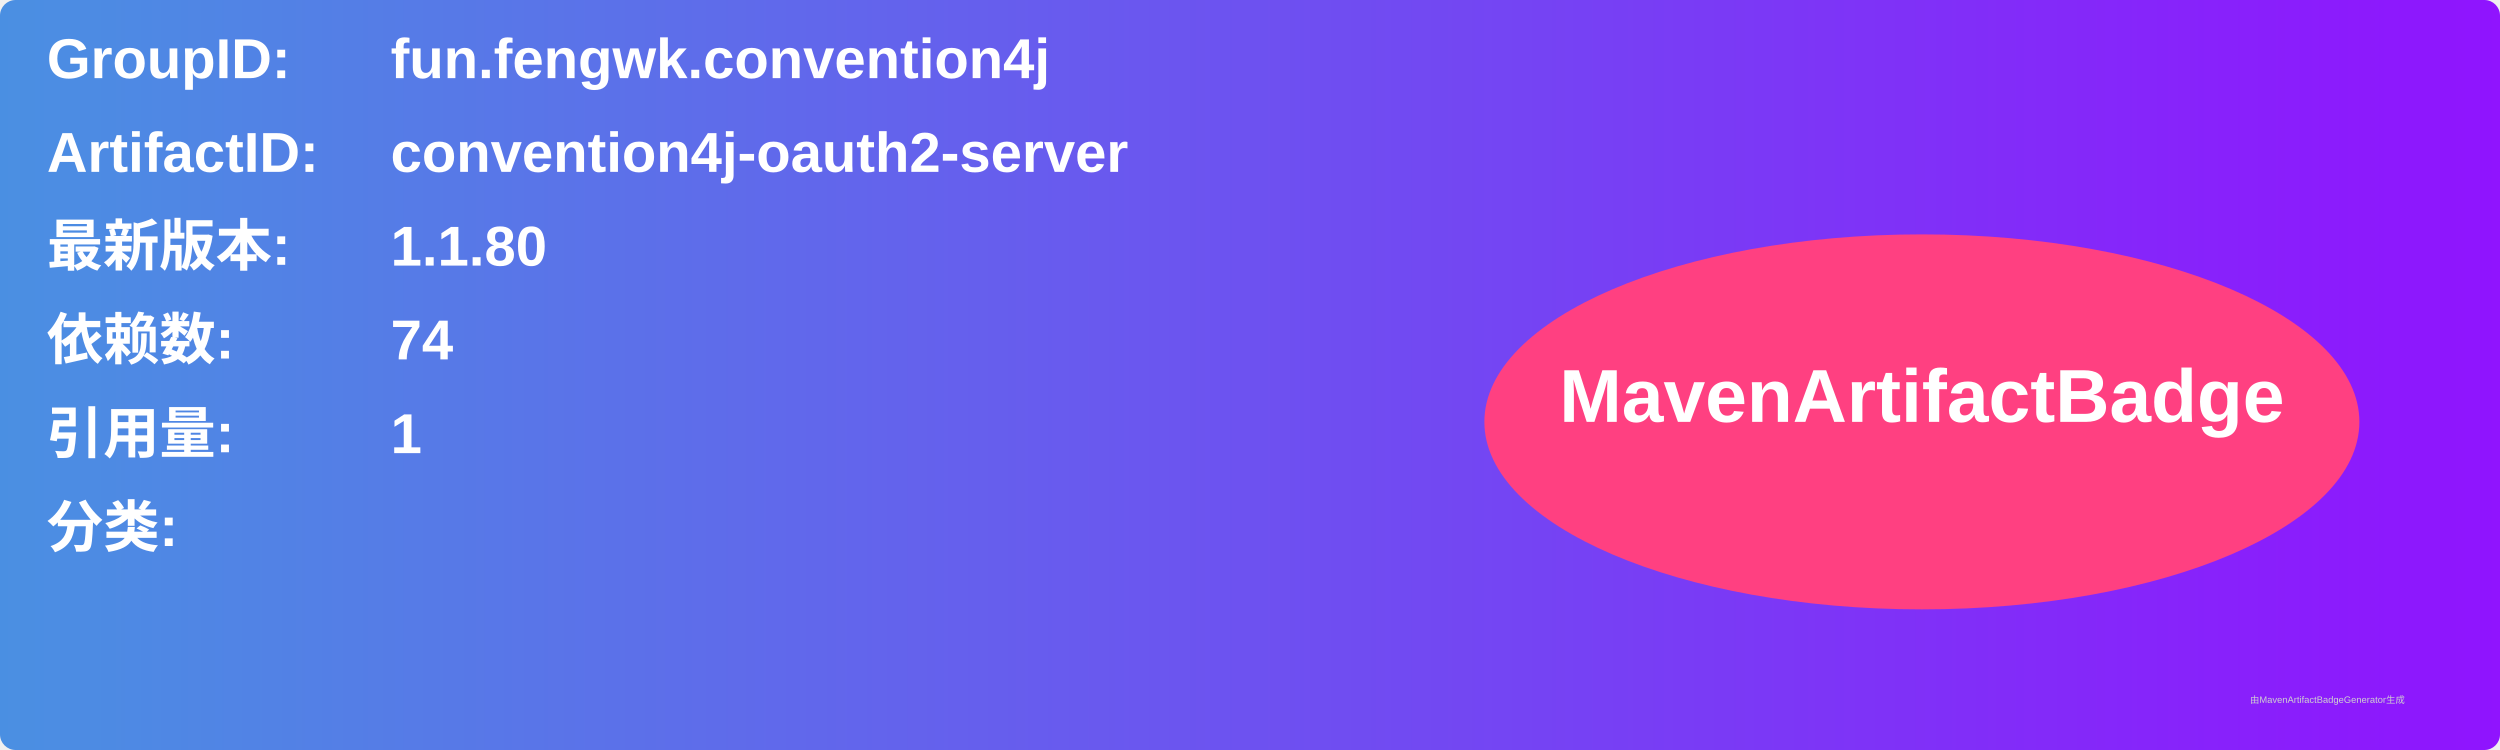
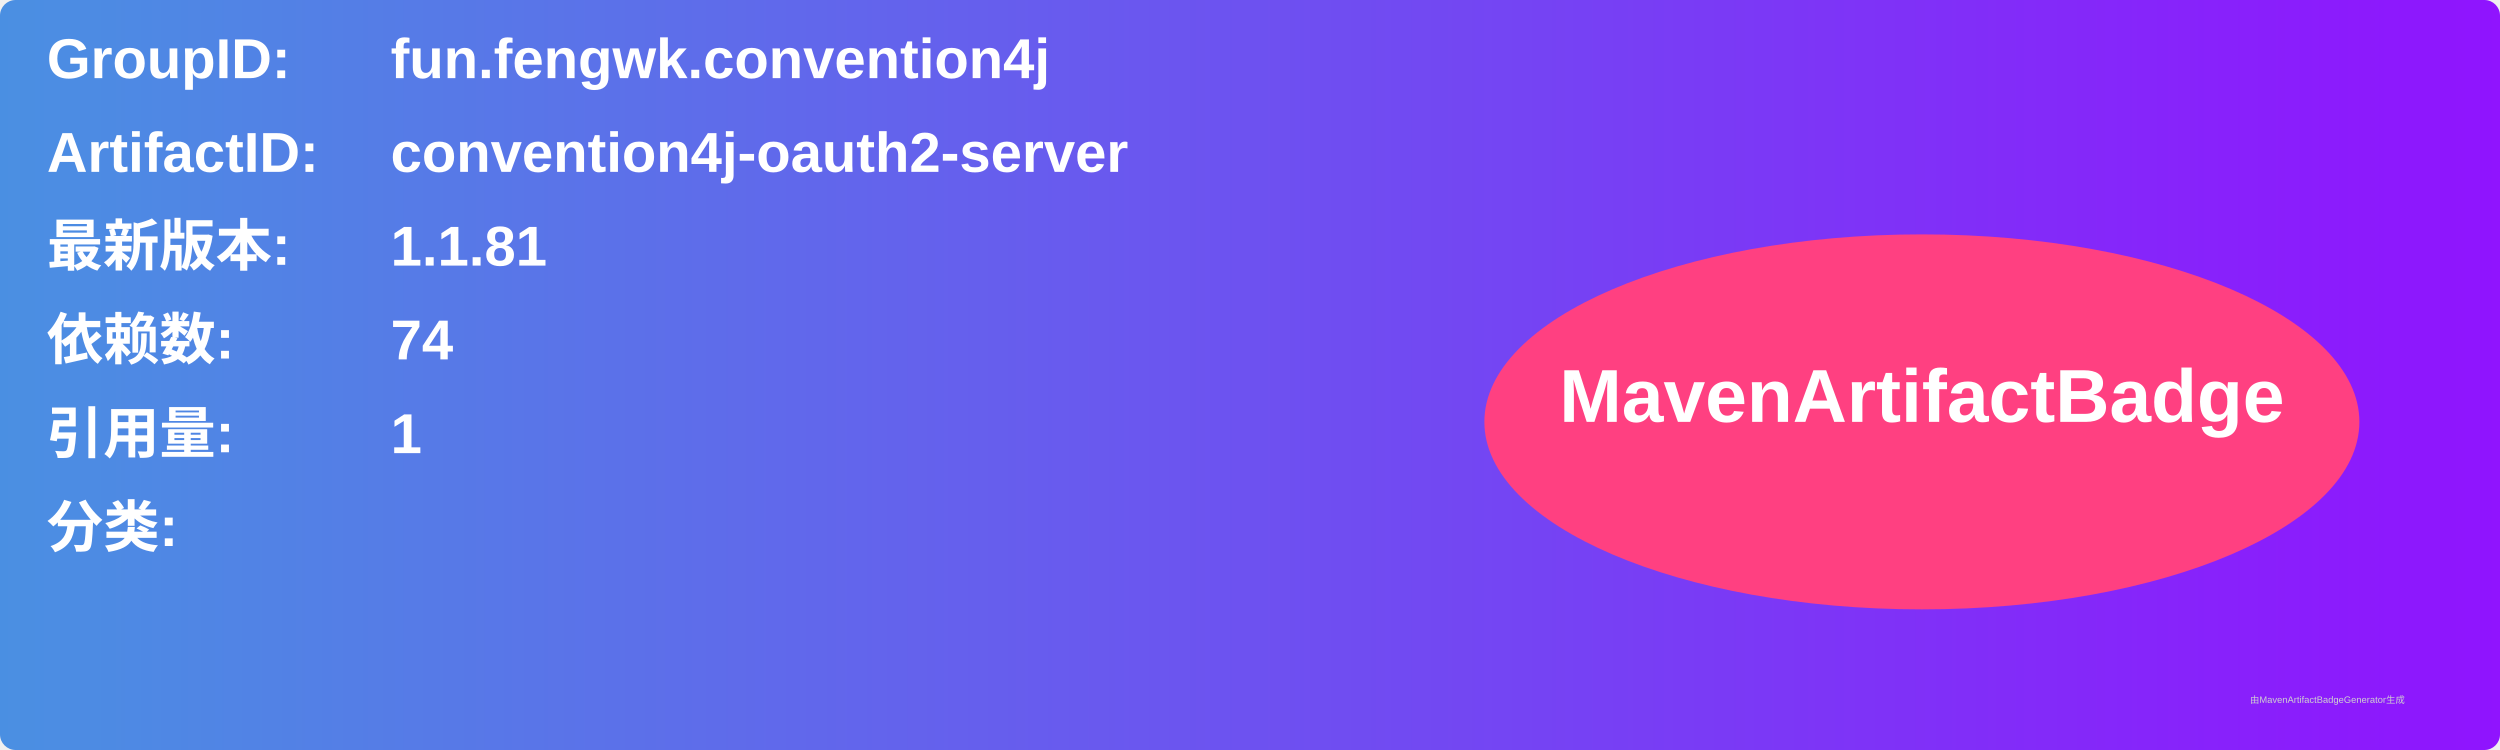
<svg xmlns="http://www.w3.org/2000/svg" width="800" height="240" viewBox="0 0 800 240">
  <linearGradient id="grad" x1="0%" y1="0%" x2="100%" y2="0%">
    <stop offset="0%" stop-color="#4a90e2" />
    <stop offset="100%" stop-color="#9013fe" />
  </linearGradient>
  <rect width="100%" height="100%" rx="5" ry="5" fill="url(#grad)" />
  <g transform="translate(15, 15)">
    <text x="0" y="10" font-family="Arial" font-size="18" fill="white" font-weight="bold" width="260">GroupID:</text>
    <text x="110" y="10" font-family="Arial" font-size="18" fill="white" font-weight="bold" width="460">fun.fengwk.convention4j</text>
    <text x="0" y="40" font-family="Arial" font-size="18" fill="white" font-weight="bold" width="260">ArtifactID:</text>
    <text x="110" y="40" font-family="Arial" font-size="18" fill="white" font-weight="bold" width="460">convention4j-oauth2-server</text>
    <text x="0" y="70" font-family="Arial" font-size="18" fill="white" font-weight="bold">最新版本:</text>
    <text x="110" y="70" font-family="Arial" font-size="18" fill="white" font-weight="bold">
-       <tspan font-weight="bold">1.1.80</tspan>
+       <tspan font-weight="bold">1.1.81</tspan>
    </text>
    <text x="0" y="100" font-family="Arial" font-size="18" fill="white" font-weight="bold">依赖数: </text>
    <text x="110" y="100" font-family="Arial" font-size="18" fill="white">
      <tspan font-weight="bold">74</tspan>
    </text>
    <text x="0" y="130" font-family="Arial" font-size="18" fill="white" font-weight="bold">引用量: </text>
    <text x="110" y="130" font-family="Arial" font-size="18" fill="white">
      <tspan font-weight="bold">1</tspan>
    </text>
    <text x="0" y="160" font-family="Arial" font-size="18" fill="white" font-weight="bold">分类:</text>
    <text x="10" y="190" font-family="Arial" font-size="10" fill="white">
      <tspan font-weight="bold" />
    </text>
    <ellipse cx="600" cy="120" rx="140" ry="60" fill="#ff4081" />
    <text x="600" y="120" text-anchor="middle" font-family="Arial" font-size="24" fill="white" font-weight="bold">MavenArtifactBadge</text>
  </g>
  <text x="720" y="225" font-family="Arial" font-size="3" fill="#d0d0d0">由MavenArtifactBadgeGenerator生成</text>
</svg>
